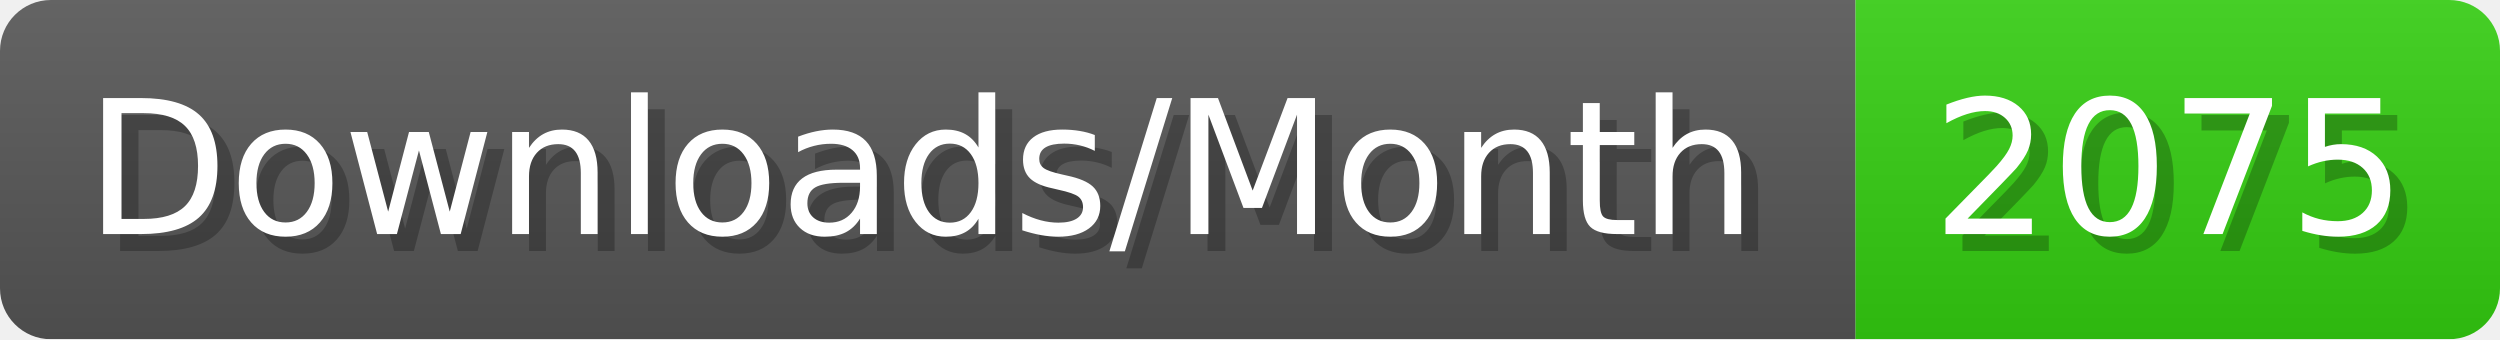
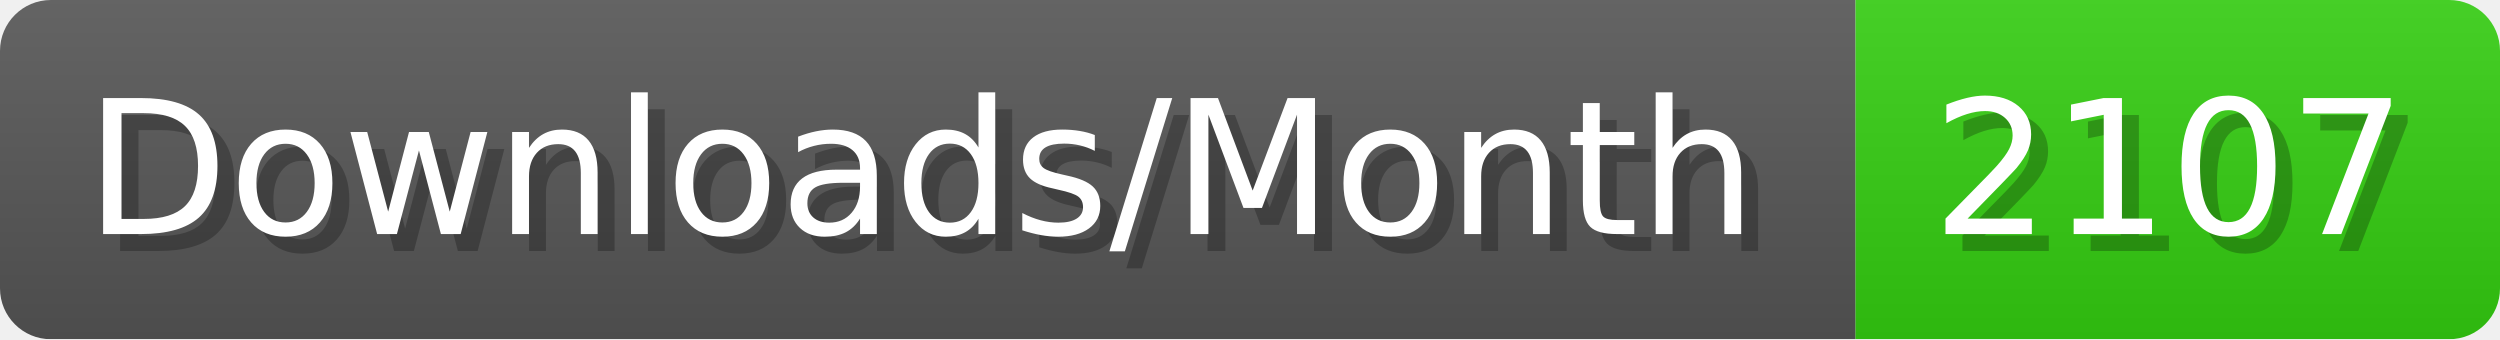
- <svg xmlns="http://www.w3.org/2000/svg" width="147.4" height="20" viewBox="0 0 1474 200" role="img" aria-label="Downloads/Month: 2075">
+ <svg xmlns="http://www.w3.org/2000/svg" width="147.4" height="20" viewBox="0 0 1474 200" role="img" aria-label="Downloads/Month: 2107">
  <linearGradient id="YlXUI" x2="0" y2="100%">
    <stop offset="0" stop-opacity=".1" stop-color="#EEE" />
    <stop offset="1" stop-opacity=".1" />
  </linearGradient>
  <mask id="JHhop">
    <rect width="1474" height="200" rx="30" fill="#FFF" />
  </mask>
  <g mask="url(#JHhop)">
    <rect width="1094" height="200" fill="#555" />
    <rect width="380" height="200" fill="#3C1" x="1094" />
    <rect width="1474" height="200" fill="url(#YlXUI)" />
  </g>
  <g aria-hidden="true" fill="#fff" text-anchor="start" font-family="Verdana,DejaVu Sans,sans-serif" font-size="110">
    <text x="60" y="148" textLength="994" fill="#000" opacity="0.25">Downloads/Month</text>
    <text x="50" y="138" textLength="994">Downloads/Month</text>
-     <text x="1149" y="148" textLength="280" fill="#000" opacity="0.25">2075</text>
-     <text x="1139" y="138" textLength="280">2075</text>
+     <text x="1149" y="148" textLength="280" fill="#000" opacity="0.25">2107</text>
+     <text x="1139" y="138" textLength="280">2107</text>
  </g>
</svg>
